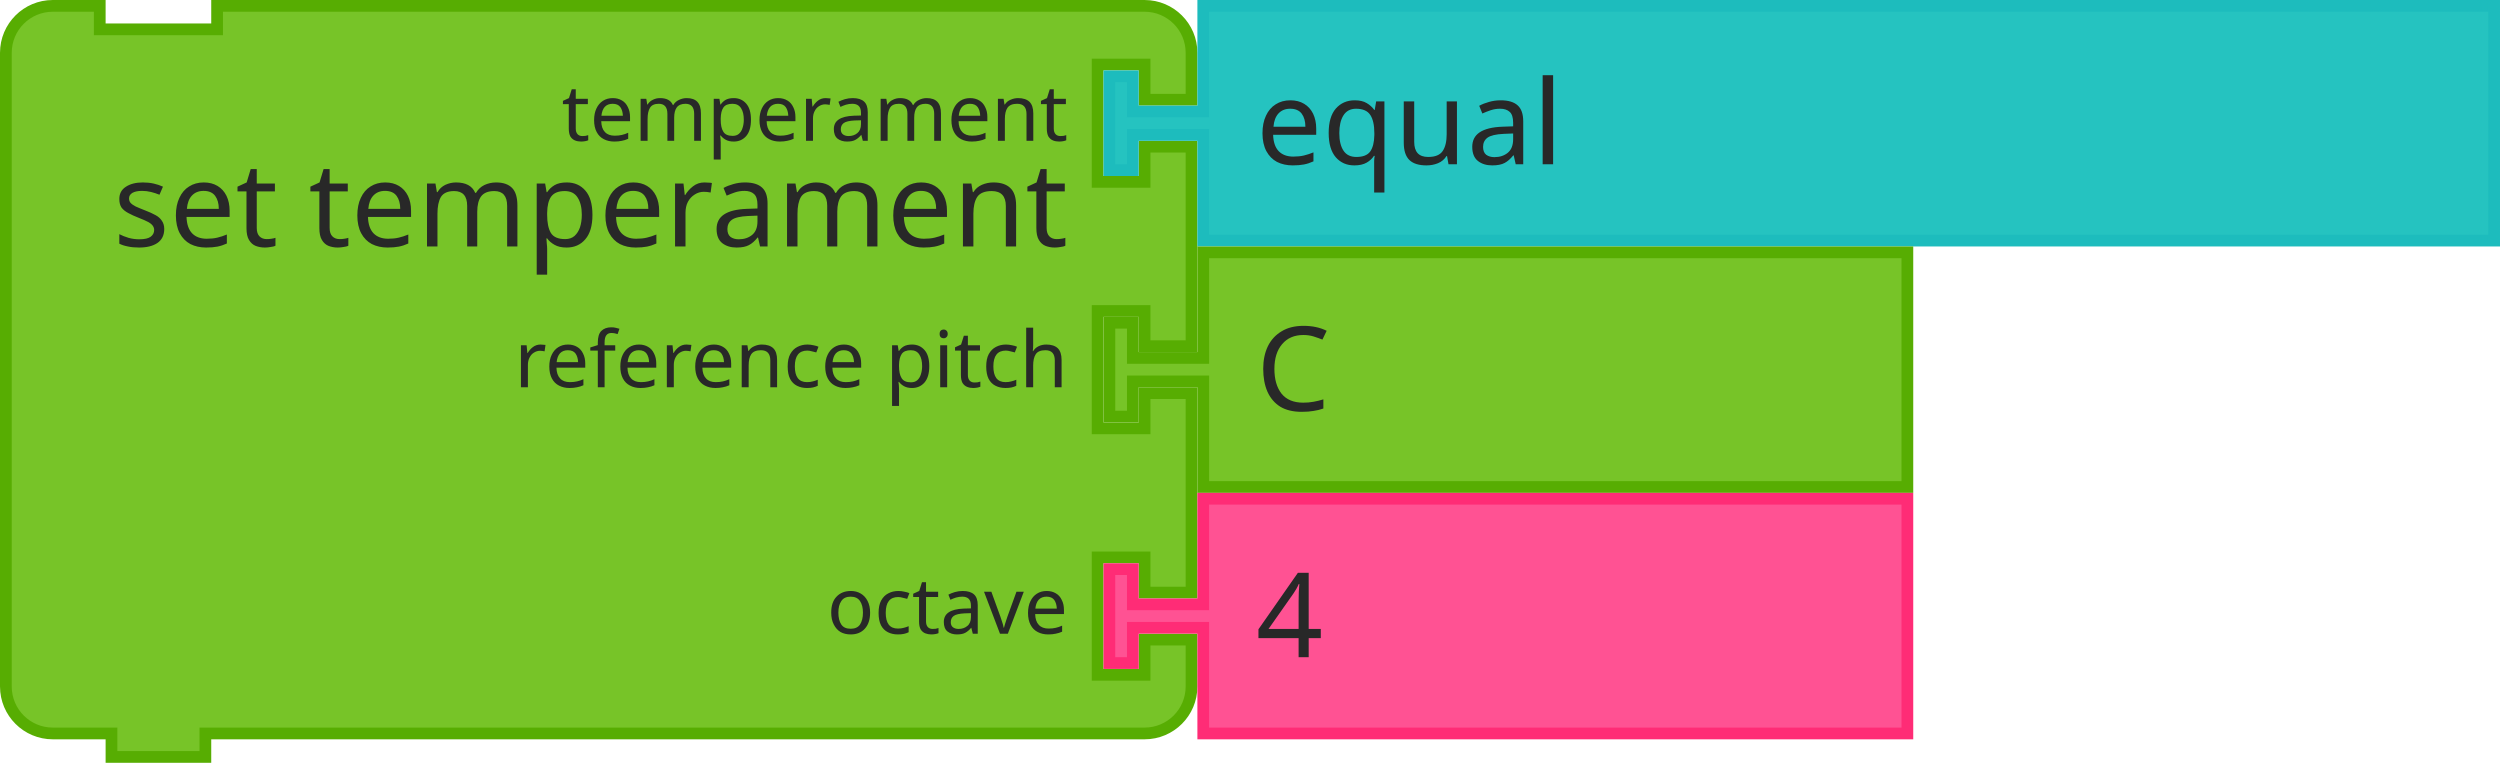
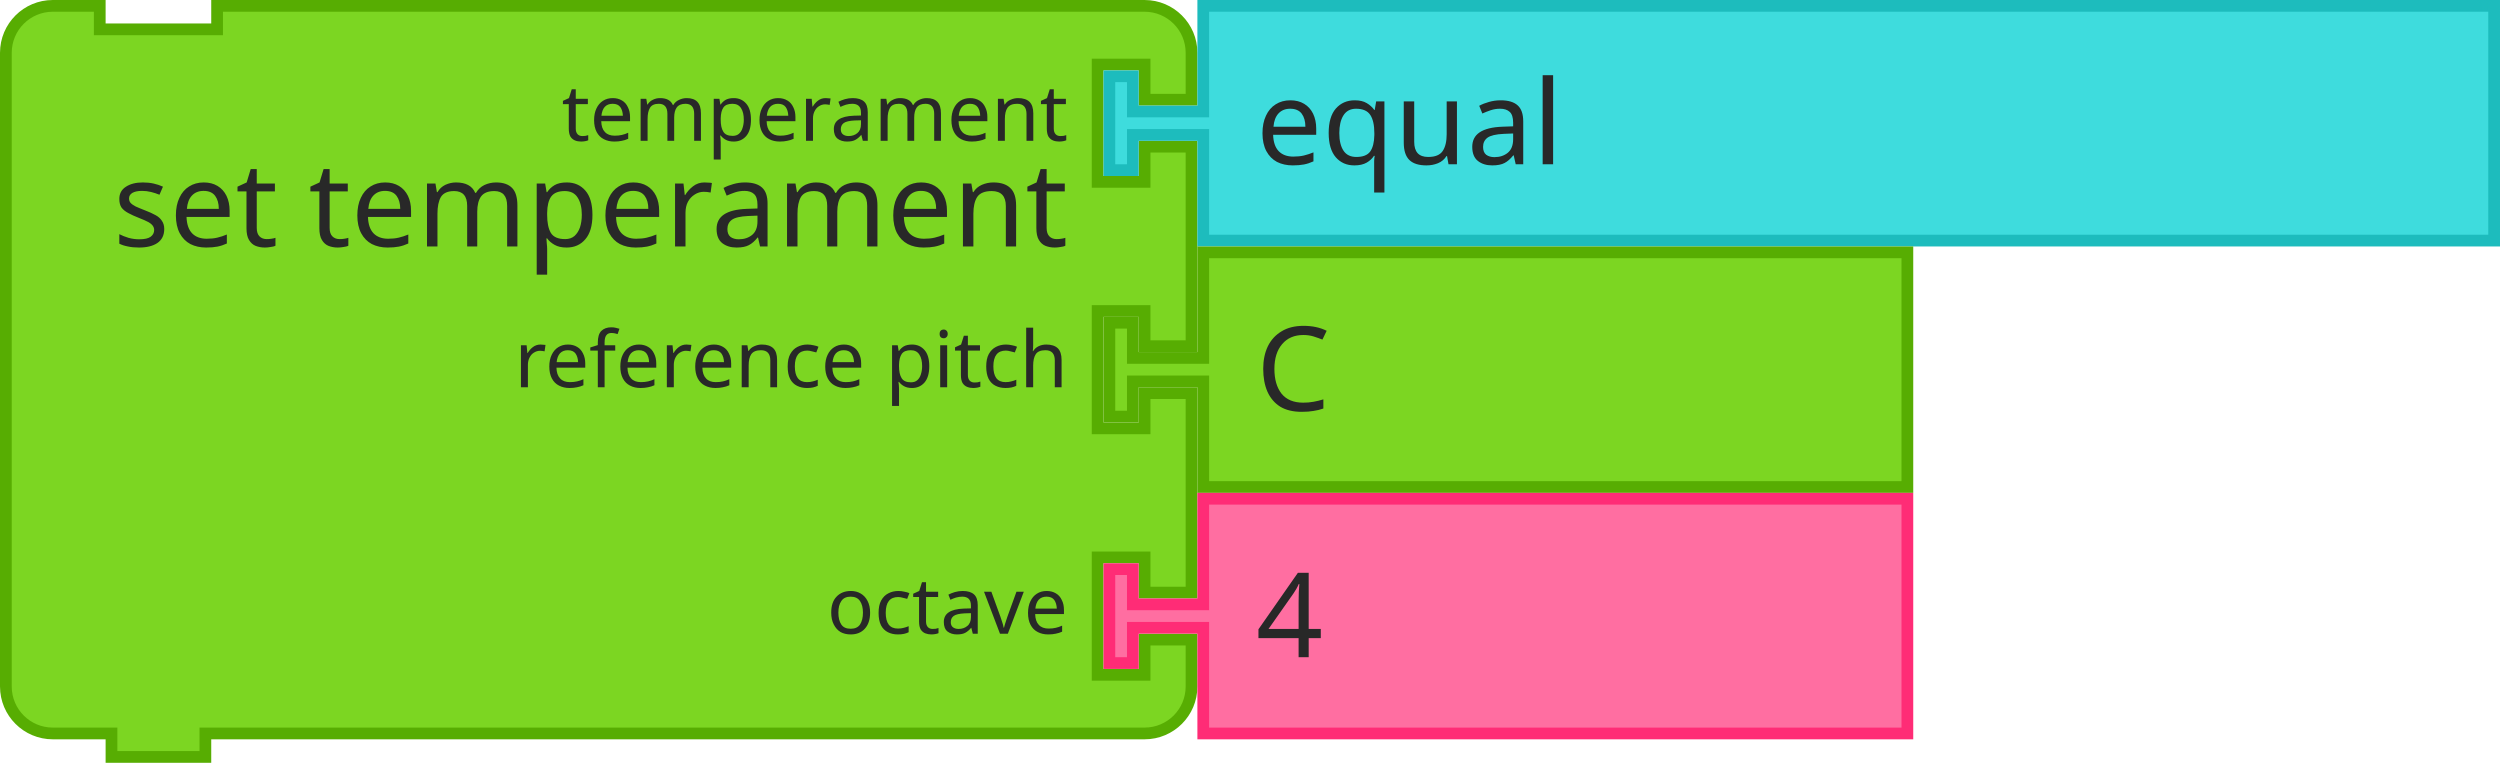
<svg xmlns="http://www.w3.org/2000/svg" id="svg11666" version="1.1" viewBox="0 0 84.548 25.797" height="25.797mm" width="84.548mm">
  <defs id="defs11660" />
  <g transform="translate(452.5154,-13.24781)" id="layer1">
    <g transform="matrix(0.2645833,0,0,0.2645833,-893.0466,-188.8938)" id="g10490">
      <g transform="translate(1665,764)" id="g1850">
        <g transform="scale(1.5)" id="g1848">
-           <path d="m 0.5,8.5 v -4 a 4,4 90 0 1 4,-4 h 4 v 2 h 10 v -2 h 75.034 4 a 4,4 90 0 1 4,4 v 4 h -4 v -3 h -4 v 10 h 4 v -3 h 4 v 17 h -4 v -3 h -4 v 10 h 4 v -3 h 4 v 17 h -4 v -3 h -4 v 10 h 4 v -3 h 4 v 4 a 4,4 90 0 1 -4,4 h -4 H 18.5 h -1 v 2 h -8 v -2 h -1 -4 a 4,4 90 0 1 -4,-4 v -4 -42 z" style="fill:#77c428;fill-opacity:1;stroke:#57ad02;stroke-width:1;stroke-linecap:round;stroke-opacity:1" id="path1830" />
+           <path d="m 0.5,8.5 v -4 a 4,4 90 0 1 4,-4 h 4 v 2 h 10 v -2 h 75.034 4 a 4,4 90 0 1 4,4 v 4 h -4 v -3 h -4 v 10 h 4 v -3 h 4 v 17 h -4 v -3 h -4 v 10 h 4 v -3 h 4 v 17 h -4 v -3 h -4 v 10 h 4 v -3 h 4 v 4 a 4,4 90 0 1 -4,4 h -4 H 18.5 h -1 v 2 h -8 v -2 h -1 -4 a 4,4 90 0 1 -4,-4 v -4 -42 z" style="fill:#7cd622;fill-opacity:1;stroke:#57ad02;stroke-width:1;stroke-linecap:round;stroke-opacity:1" id="path1830" />
          <text style="font-size:10px;font-family:sans-serif;text-anchor:end;fill:#282828" id="text1834">
            <tspan x="91" y="21" id="tspan1832">set temperament</tspan>
          </text>
          <text style="font-size:6.667px;font-family:sans-serif;text-anchor:end;fill:#282828" id="text1838">
            <tspan x="91" y="12" id="tspan1836">temperament</tspan>
          </text>
          <text style="font-size:6.667px;font-family:sans-serif;text-anchor:end;fill:#282828" id="text1842">
            <tspan x="91" y="33" id="tspan1840">reference pitch</tspan>
          </text>
          <text style="font-size:6.667px;font-family:sans-serif;text-anchor:end;fill:#282828" id="text1846">
            <tspan x="91" y="54" id="tspan1844">octave</tspan>
          </text>
        </g>
      </g>
      <g transform="translate(1806.051,764)" id="g1860">
        <g transform="scale(1.5)" id="g1858">
-           <path d="m 8.5,0.5 h 110 v 20 H 8.5 v -8 -1 h -6 v 3 h -2 v -8 h 2 v 3 h 6 v -1 z" style="fill:#25c3c0;fill-opacity:1;stroke:#1dbcbd;stroke-width:1;stroke-linecap:round;stroke-opacity:1" id="path1852" />
+           <path d="m 8.5,0.5 h 110 v 20 H 8.5 v -8 -1 h -6 v 3 h -2 v -8 h 2 v 3 h 6 v -1 z" style="fill:#3edcdd;fill-opacity:1;stroke:#1dbcbd;stroke-width:1;stroke-linecap:round;stroke-opacity:1" id="path1852" />
          <text style="font-size:10px;font-family:sans-serif;text-anchor:start;fill:#282828" id="text1856">
            <tspan x="13" y="14" id="tspan1854">equal</tspan>
          </text>
        </g>
      </g>
      <g transform="translate(1806.051,795.5)" id="g1870">
        <g transform="scale(1.5)" id="g1868">
-           <path d="m 8.5,0.5 h 60 v 20 h -60 v -8 -1 h -6 v 3 h -2 v -8 h 2 v 3 h 6 v -1 z" style="fill:#77c428;fill-opacity:1;stroke:#57ad02;stroke-width:1;stroke-linecap:round;stroke-opacity:1" id="path1862" />
+           <path d="m 8.5,0.5 h 60 v 20 h -60 v -8 -1 h -6 v 3 h -2 v -8 h 2 v 3 h 6 v -1 z" style="fill:#7cd622;fill-opacity:1;stroke:#57ad02;stroke-width:1;stroke-linecap:round;stroke-opacity:1" id="path1862" />
          <text style="font-size:10px;font-family:sans-serif;text-anchor:start;fill:#282828" id="text1866">
            <tspan x="13" y="14" id="tspan1864">C</tspan>
          </text>
        </g>
      </g>
      <g transform="translate(1806.051,827)" id="g1880">
        <g transform="scale(1.5)" id="g1878">
-           <path d="m 8.5,0.5 h 60 v 20 h -60 v -8 -1 h -6 v 3 h -2 v -8 h 2 v 3 h 6 v -1 z" style="fill:#ff5293;fill-opacity:1;stroke:#ff2c76;stroke-width:1;stroke-linecap:round;stroke-opacity:1" id="path1872" />
+           <path d="m 8.5,0.5 h 60 v 20 h -60 v -8 -1 h -6 v 3 h -2 v -8 h 2 v 3 h 6 v -1 z" style="fill:#ff6ea1;fill-opacity:1;stroke:#ff2c76;stroke-width:1;stroke-linecap:round;stroke-opacity:1" id="path1872" />
          <text style="font-size:10px;font-family:sans-serif;text-anchor:start;fill:#282828" id="text1876">
            <tspan x="13" y="14" id="tspan1874">4</tspan>
          </text>
        </g>
      </g>
    </g>
  </g>
</svg>
